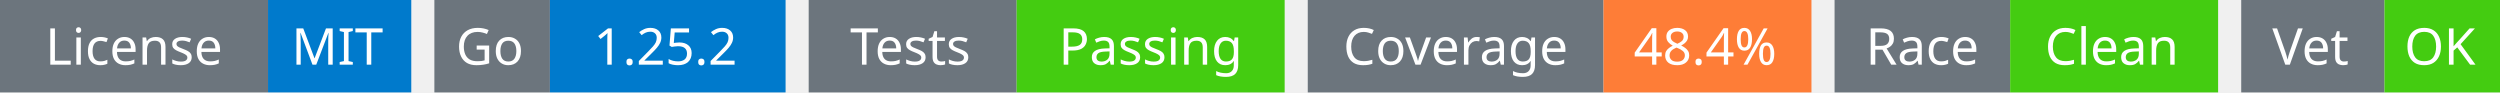
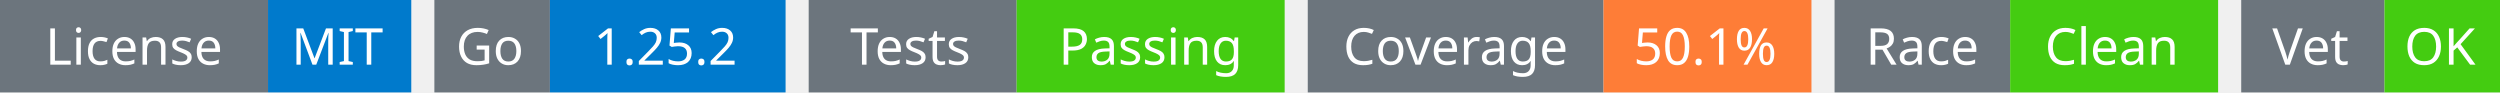
<svg xmlns="http://www.w3.org/2000/svg" width="541" height="20" viewBox="0 0 541 20">
  <g transform="translate(0, 0)">
    <rect x="0" y="0" width="58" height="20" fill="#6c757d" />
    <rect x="58" y="0" width="31" height="20" fill="#007acc" />
    <text x="29" y="14" text-anchor="middle" font-family="sans-serif" font-size="11" fill="white">License</text>
    <text x="73" y="14" text-anchor="middle" font-family="sans-serif" font-size="11" fill="white">MIT</text>
  </g>
  <g transform="translate(94, 0)">
    <rect x="0" y="0" width="25" height="20" fill="#6c757d" />
    <rect x="25" y="0" width="51" height="20" fill="#007acc" />
    <text x="12" y="14" text-anchor="middle" font-family="sans-serif" font-size="11" fill="white">Go</text>
    <text x="50" y="14" text-anchor="middle" font-family="sans-serif" font-size="11" fill="white">1.25.2</text>
  </g>
  <g transform="translate(175, 0)">
    <rect x="0" y="0" width="45" height="20" fill="#6c757d" />
    <rect x="45" y="0" width="58" height="20" fill="#4c1" />
    <text x="22" y="14" text-anchor="middle" font-family="sans-serif" font-size="11" fill="white">Tests</text>
    <text x="74" y="14" text-anchor="middle" font-family="sans-serif" font-size="11" fill="white">Passing</text>
  </g>
  <g transform="translate(283, 0)">
    <rect x="0" y="0" width="64" height="20" fill="#6c757d" />
    <rect x="64" y="0" width="45" height="20" fill="#fe7d37" />
    <text x="32" y="14" text-anchor="middle" font-family="sans-serif" font-size="11" fill="white">Coverage</text>
-     <text x="86" y="14" text-anchor="middle" font-family="sans-serif" font-size="11" fill="white">48.4%</text>
+     <text x="86" y="14" text-anchor="middle" font-family="sans-serif" font-size="11" fill="white">50.1%</text>
  </g>
  <g transform="translate(397, 0)">
    <rect x="0" y="0" width="38" height="20" fill="#6c757d" />
    <rect x="38" y="0" width="45" height="20" fill="#4c1" />
    <text x="19" y="14" text-anchor="middle" font-family="sans-serif" font-size="11" fill="white">Race</text>
    <text x="60" y="14" text-anchor="middle" font-family="sans-serif" font-size="11" fill="white">Clean</text>
  </g>
  <g transform="translate(485, 0)">
    <rect x="0" y="0" width="31" height="20" fill="#6c757d" />
    <rect x="31" y="0" width="25" height="20" fill="#4c1" />
    <text x="15" y="14" text-anchor="middle" font-family="sans-serif" font-size="11" fill="white">Vet</text>
    <text x="43" y="14" text-anchor="middle" font-family="sans-serif" font-size="11" fill="white">OK</text>
  </g>
</svg>
